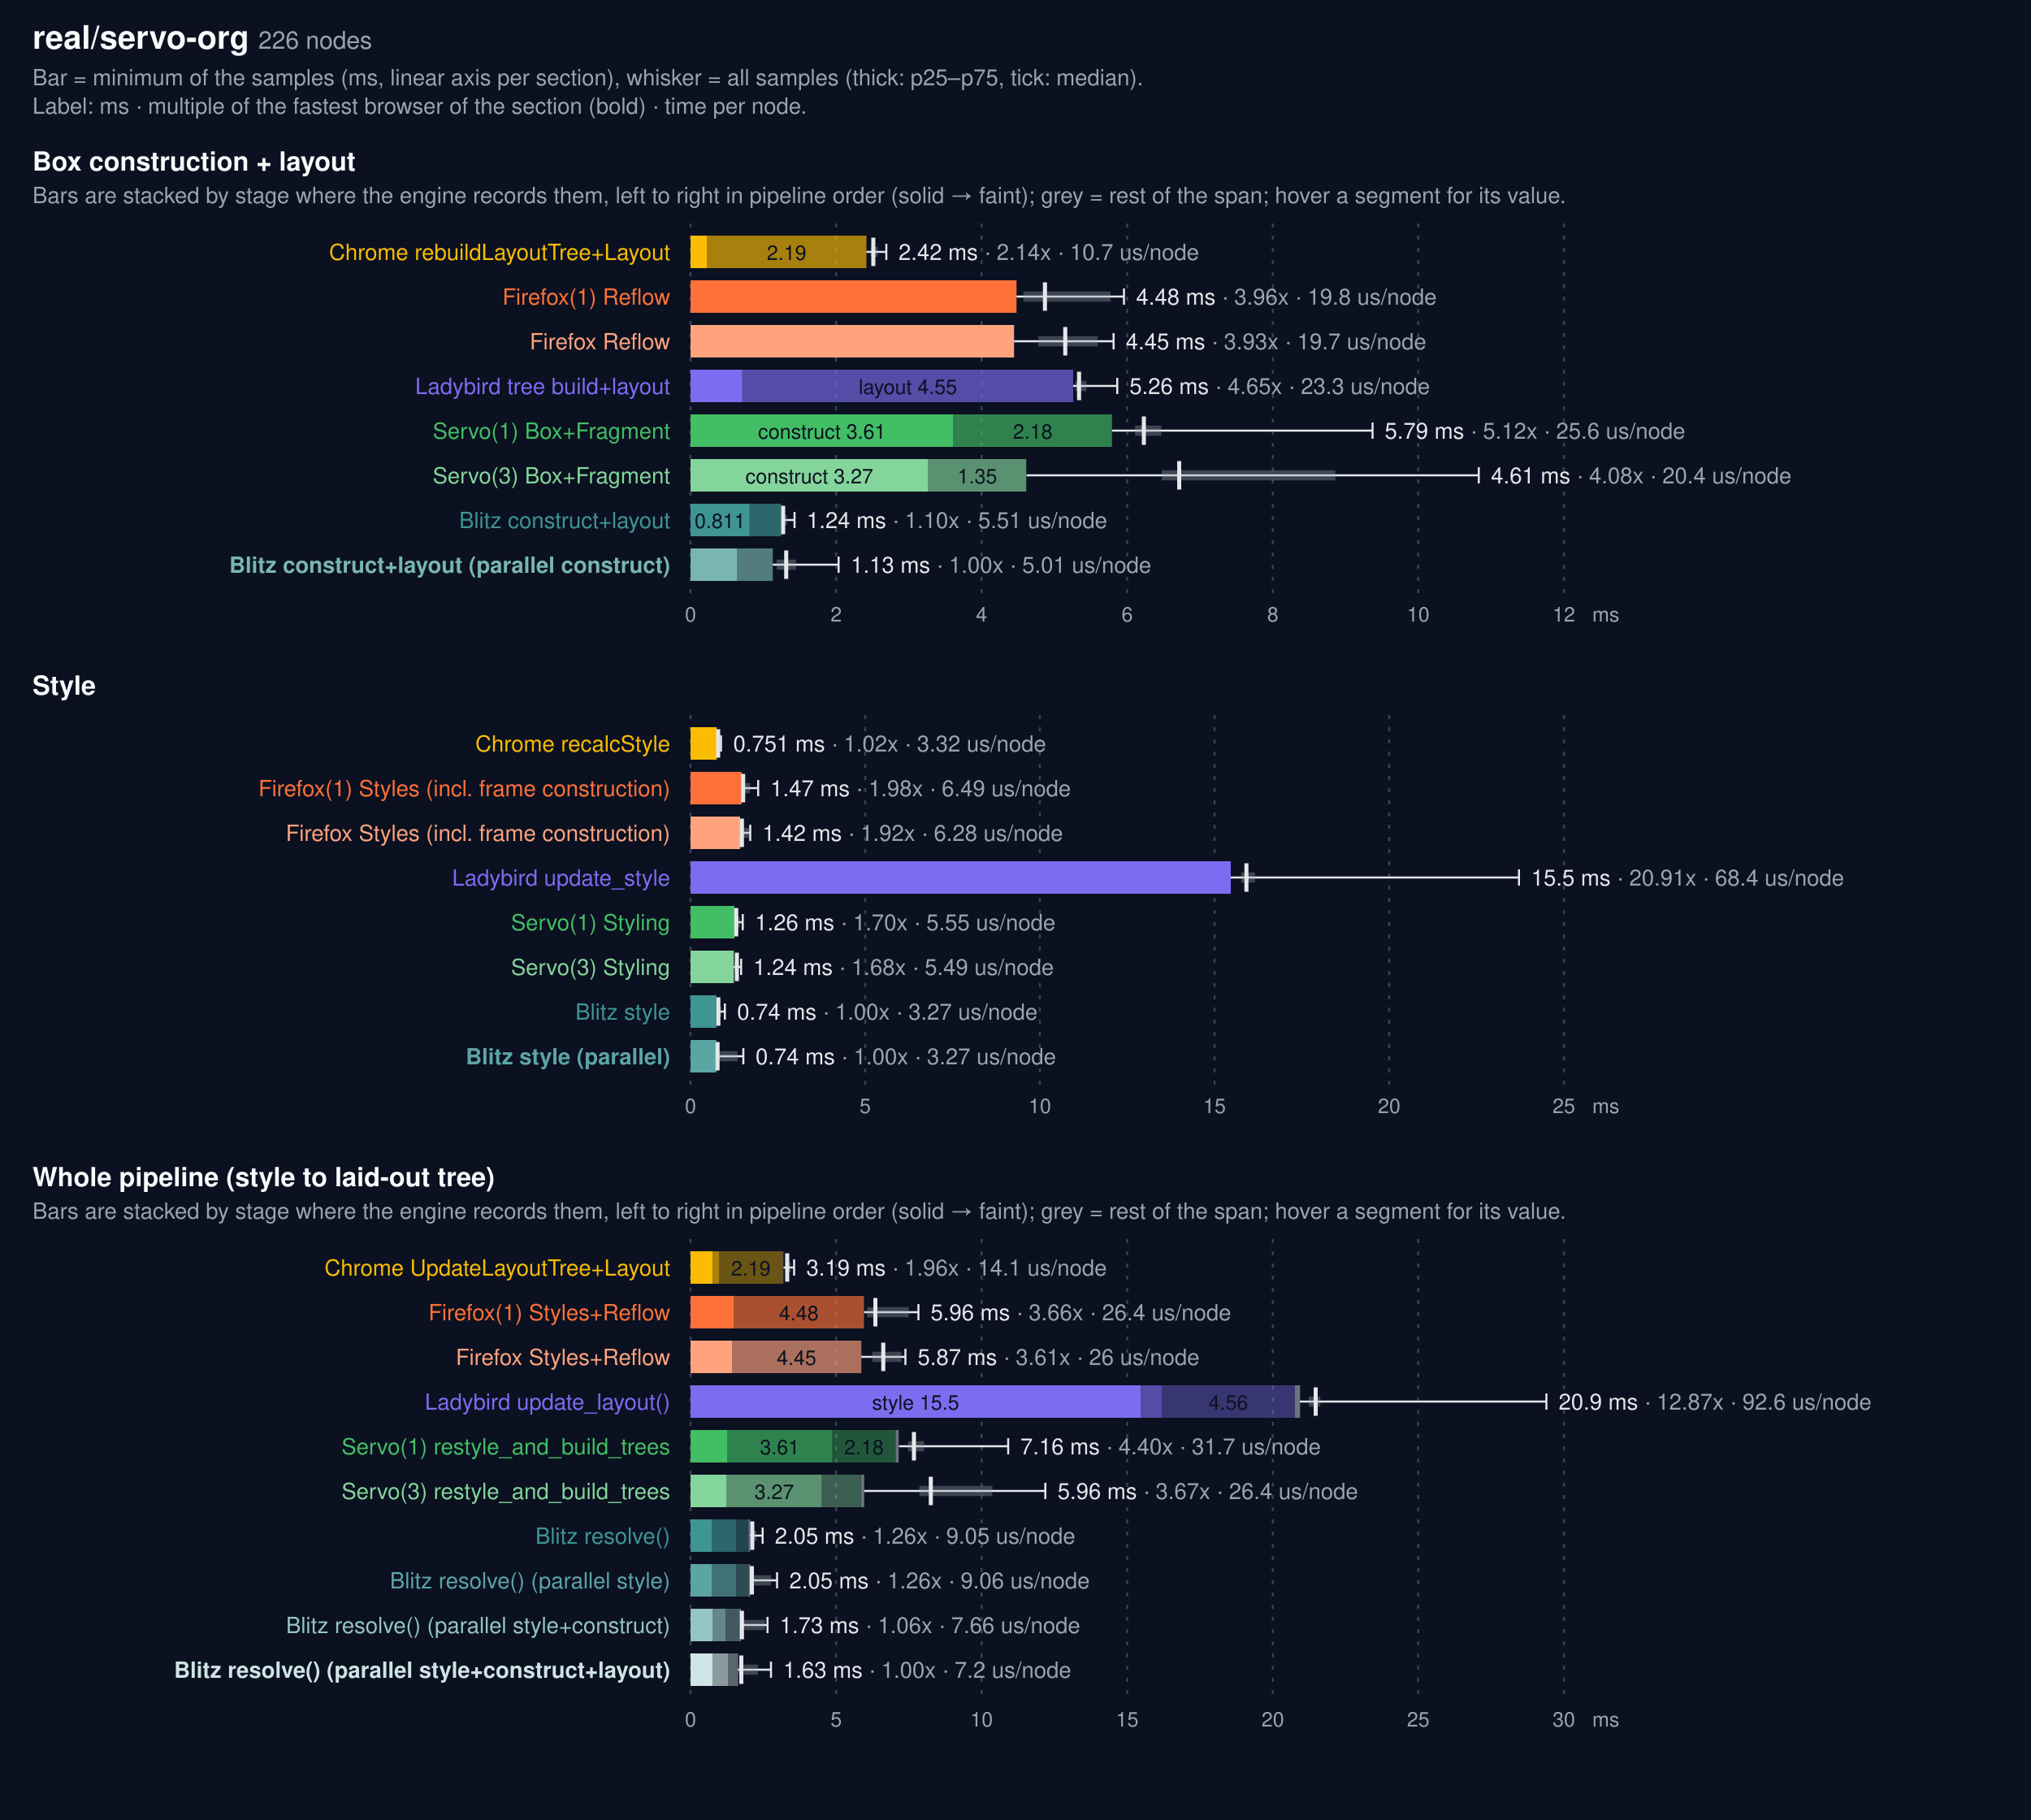
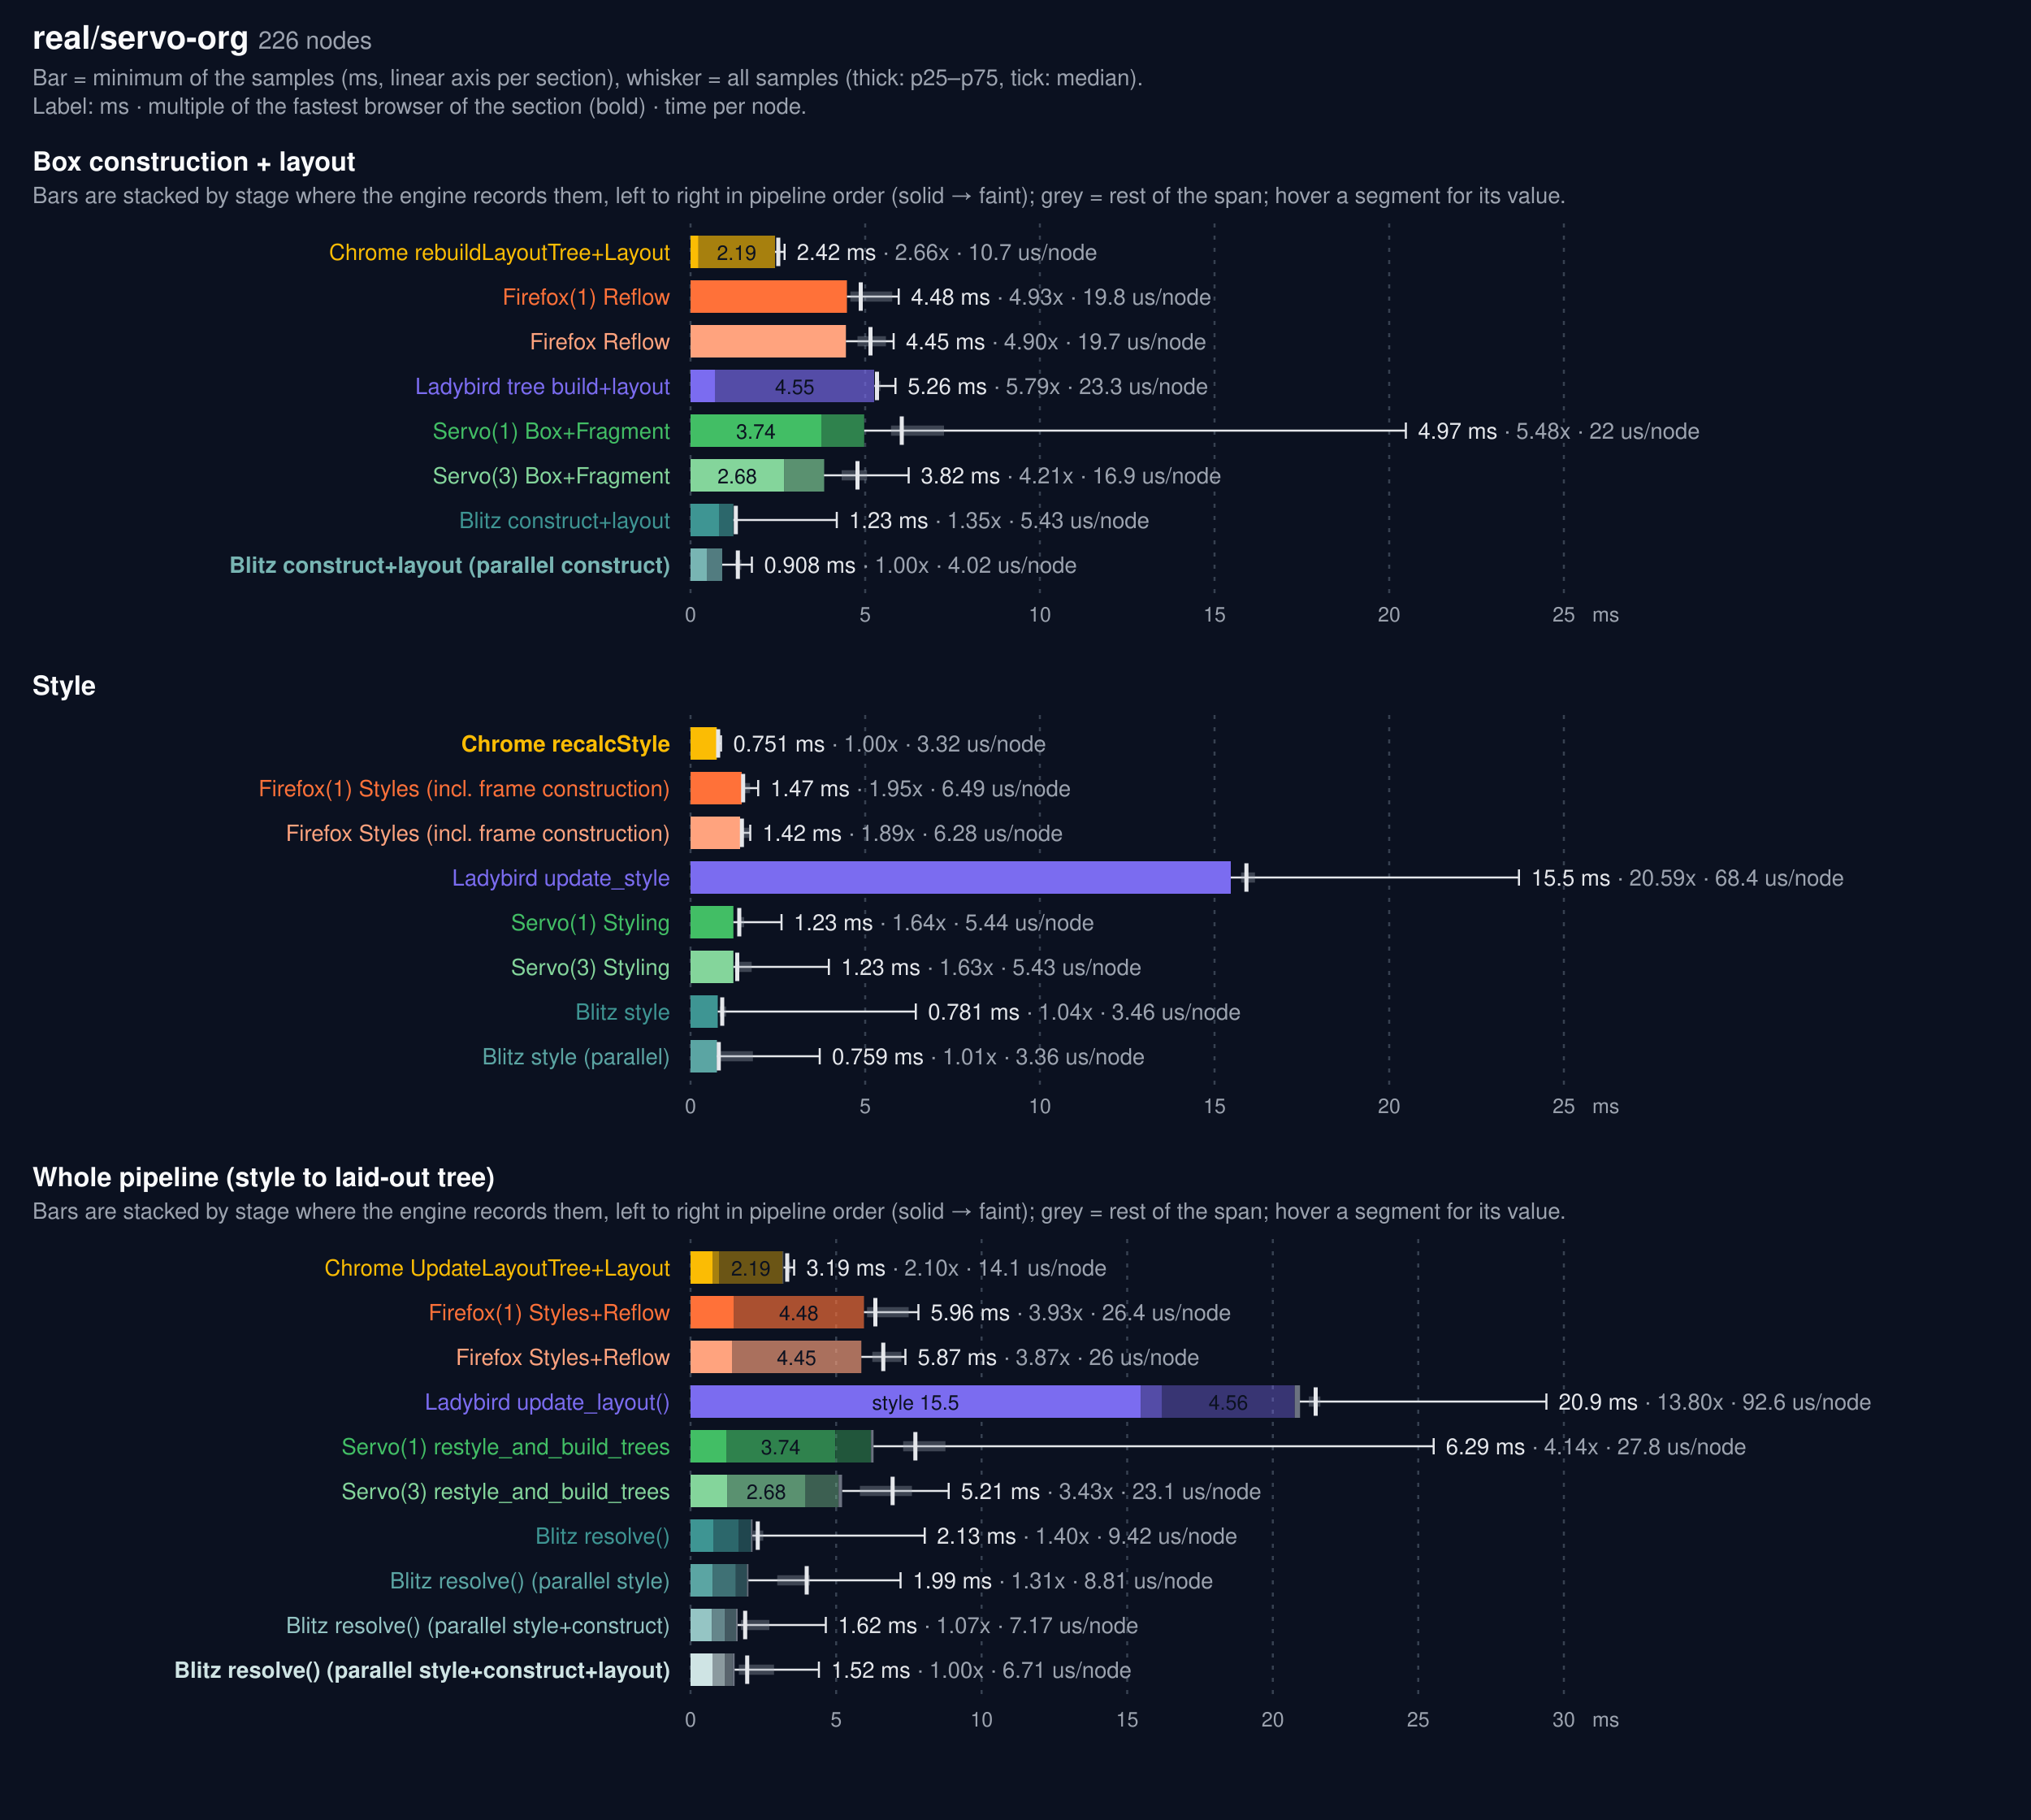
<svg xmlns="http://www.w3.org/2000/svg" width="1000" height="896" viewBox="0 0 1000 896" font-family="system-ui, -apple-system, Segoe UI, Helvetica, Arial, sans-serif">
  <rect width="1000" height="896" fill="#0b1120" />
  <text x="16" y="24" fill="#f9fafb" font-size="16" font-weight="600">real/servo-org <tspan fill="#9ca3af" font-size="12" font-weight="400">226 nodes</tspan>
  </text>
  <text x="16" y="42" fill="#9ca3af" font-size="11">Bar = minimum of the samples (ms, linear axis per section), whisker = all samples (thick: p25–p75, tick: median).</text>
  <text x="16" y="56" fill="#9ca3af" font-size="11">Label: ms · multiple of the fastest browser of the section (bold) · time per node.</text>
  <text x="16" y="84" fill="#f9fafb" font-size="13" font-weight="600">Box construction + layout</text>
  <text x="16" y="100" fill="#9ca3af" font-size="11">Bars are stacked by stage where the engine records them, left to right in pipeline order (solid → faint); grey = rest of the span; hover a segment for its value.</text>
  <line x1="340.0" x2="340.0" y1="110" y2="292" stroke="#374151" stroke-dasharray="2 4" />
  <text x="340.0" y="306" fill="#9ca3af" font-size="10" text-anchor="middle">0</text>
-   <line x1="411.7" x2="411.7" y1="110" y2="292" stroke="#374151" stroke-dasharray="2 4" />
-   <text x="411.7" y="306" fill="#9ca3af" font-size="10" text-anchor="middle">2</text>
-   <line x1="483.3" x2="483.3" y1="110" y2="292" stroke="#374151" stroke-dasharray="2 4" />
-   <text x="483.3" y="306" fill="#9ca3af" font-size="10" text-anchor="middle">4</text>
-   <line x1="555.0" x2="555.0" y1="110" y2="292" stroke="#374151" stroke-dasharray="2 4" />
-   <text x="555.0" y="306" fill="#9ca3af" font-size="10" text-anchor="middle">6</text>
-   <line x1="626.7" x2="626.7" y1="110" y2="292" stroke="#374151" stroke-dasharray="2 4" />
-   <text x="626.7" y="306" fill="#9ca3af" font-size="10" text-anchor="middle">8</text>
-   <line x1="698.3" x2="698.3" y1="110" y2="292" stroke="#374151" stroke-dasharray="2 4" />
-   <text x="698.3" y="306" fill="#9ca3af" font-size="10" text-anchor="middle">10</text>
+   <line x1="426.0" x2="426.0" y1="110" y2="292" stroke="#374151" stroke-dasharray="2 4" />
+   <text x="426.0" y="306" fill="#9ca3af" font-size="10" text-anchor="middle">5</text>
+   <line x1="512.0" x2="512.0" y1="110" y2="292" stroke="#374151" stroke-dasharray="2 4" />
+   <text x="512.0" y="306" fill="#9ca3af" font-size="10" text-anchor="middle">10</text>
+   <line x1="598.0" x2="598.0" y1="110" y2="292" stroke="#374151" stroke-dasharray="2 4" />
+   <text x="598.0" y="306" fill="#9ca3af" font-size="10" text-anchor="middle">15</text>
+   <line x1="684.0" x2="684.0" y1="110" y2="292" stroke="#374151" stroke-dasharray="2 4" />
+   <text x="684.0" y="306" fill="#9ca3af" font-size="10" text-anchor="middle">20</text>
  <line x1="770.0" x2="770.0" y1="110" y2="292" stroke="#374151" stroke-dasharray="2 4" />
-   <text x="770.0" y="306" fill="#9ca3af" font-size="10" text-anchor="middle">12</text>
+   <text x="770.0" y="306" fill="#9ca3af" font-size="10" text-anchor="middle">25</text>
  <text x="784" y="306" fill="#9ca3af" font-size="10">ms</text>
  <text x="330" y="128" fill="#FBBC04" font-size="11" text-anchor="end">Chrome rebuildLayoutTree+Layout</text>
-   <rect x="340.0" y="116" width="8.0" height="16" fill="#FBBC04" opacity="1.0" />
-   <rect x="348.0" y="116" width="78.6" height="16" fill="#FBBC04" opacity="0.65" />
-   <text x="387.3" y="128" fill="#0b1120" font-size="10" text-anchor="middle">2.19</text>
-   <g stroke="#e5e7eb" fill="none">
-     <line x1="426.6" y1="124.0" x2="436.4" y2="124.0" stroke-width="1" />
-     <line x1="428.7" y1="124.0" x2="432.2" y2="124.0" stroke="#9ca3af" stroke-width="5" opacity="0.35" />
-     <line x1="430.0" y1="117" x2="430.0" y2="131" stroke-width="2" />
-     <line x1="436.4" y1="120" x2="436.4" y2="128" stroke-width="1" />
-   </g>
-   <text x="442.4" y="128" fill="#e5e7eb" font-size="11">2.42 ms <tspan fill="#9ca3af">· 2.14x · 10.7 us/node</tspan>
+   <rect x="340.0" y="116" width="3.9" height="16" fill="#FBBC04" opacity="1.0" />
+   <rect x="343.9" y="116" width="37.7" height="16" fill="#FBBC04" opacity="0.65" />
+   <text x="362.7" y="128" fill="#0b1120" font-size="10" text-anchor="middle">2.19</text>
+   <g stroke="#e5e7eb" fill="none">
+     <line x1="381.6" y1="124.0" x2="386.3" y2="124.0" stroke-width="1" />
+     <line x1="382.6" y1="124.0" x2="384.3" y2="124.0" stroke="#9ca3af" stroke-width="5" opacity="0.35" />
+     <line x1="383.2" y1="117" x2="383.2" y2="131" stroke-width="2" />
+     <line x1="386.3" y1="120" x2="386.3" y2="128" stroke-width="1" />
+   </g>
+   <text x="392.3" y="128" fill="#e5e7eb" font-size="11">2.42 ms <tspan fill="#9ca3af">· 2.66x · 10.7 us/node</tspan>
  </text>
  <text x="330" y="150" fill="#FF7139" font-size="11" text-anchor="end">Firefox(1) Reflow</text>
-   <rect x="340" y="138" width="160.5" height="16" fill="#FF7139" />
-   <g stroke="#e5e7eb" fill="none">
-     <line x1="500.5" y1="146.0" x2="553.4" y2="146.0" stroke-width="1" />
-     <line x1="503.9" y1="146.0" x2="546.8" y2="146.0" stroke="#9ca3af" stroke-width="5" opacity="0.35" />
-     <line x1="514.5" y1="139" x2="514.5" y2="153" stroke-width="2" />
-     <line x1="553.4" y1="142" x2="553.4" y2="150" stroke-width="1" />
-   </g>
-   <text x="559.4" y="150" fill="#e5e7eb" font-size="11">4.48 ms <tspan fill="#9ca3af">· 3.96x · 19.8 us/node</tspan>
+   <rect x="340" y="138" width="77.0" height="16" fill="#FF7139" />
+   <g stroke="#e5e7eb" fill="none">
+     <line x1="417.0" y1="146.0" x2="442.5" y2="146.0" stroke-width="1" />
+     <line x1="418.7" y1="146.0" x2="439.3" y2="146.0" stroke="#9ca3af" stroke-width="5" opacity="0.35" />
+     <line x1="423.8" y1="139" x2="423.8" y2="153" stroke-width="2" />
+     <line x1="442.5" y1="142" x2="442.5" y2="150" stroke-width="1" />
+   </g>
+   <text x="448.5" y="150" fill="#e5e7eb" font-size="11">4.48 ms <tspan fill="#9ca3af">· 4.93x · 19.8 us/node</tspan>
  </text>
  <text x="330" y="172" fill="#ffa37e" font-size="11" text-anchor="end">Firefox Reflow</text>
-   <rect x="340" y="160" width="159.3" height="16" fill="#ffa37e" />
-   <g stroke="#e5e7eb" fill="none">
-     <line x1="499.3" y1="168.0" x2="548.3" y2="168.0" stroke-width="1" />
-     <line x1="511.2" y1="168.0" x2="540.5" y2="168.0" stroke="#9ca3af" stroke-width="5" opacity="0.35" />
-     <line x1="524.5" y1="161" x2="524.5" y2="175" stroke-width="2" />
-     <line x1="548.3" y1="164" x2="548.3" y2="172" stroke-width="1" />
-   </g>
-   <text x="554.3" y="172" fill="#e5e7eb" font-size="11">4.45 ms <tspan fill="#9ca3af">· 3.93x · 19.7 us/node</tspan>
+   <rect x="340" y="160" width="76.5" height="16" fill="#ffa37e" />
+   <g stroke="#e5e7eb" fill="none">
+     <line x1="416.5" y1="168.0" x2="440.0" y2="168.0" stroke-width="1" />
+     <line x1="422.2" y1="168.0" x2="436.2" y2="168.0" stroke="#9ca3af" stroke-width="5" opacity="0.35" />
+     <line x1="428.6" y1="161" x2="428.6" y2="175" stroke-width="2" />
+     <line x1="440.0" y1="164" x2="440.0" y2="172" stroke-width="1" />
+   </g>
+   <text x="446.0" y="172" fill="#e5e7eb" font-size="11">4.45 ms <tspan fill="#9ca3af">· 4.90x · 19.7 us/node</tspan>
  </text>
  <text x="330" y="194" fill="#7B6CF0" font-size="11" text-anchor="end">Ladybird tree build+layout</text>
-   <rect x="340.0" y="182" width="25.5" height="16" fill="#7B6CF0" opacity="1.0" />
-   <rect x="365.5" y="182" width="162.9" height="16" fill="#7B6CF0" opacity="0.65" />
-   <text x="447.0" y="194" fill="#0b1120" font-size="10" text-anchor="middle">layout 4.55</text>
-   <g stroke="#e5e7eb" fill="none">
-     <line x1="528.4" y1="190.0" x2="550.1" y2="190.0" stroke-width="1" />
-     <line x1="529.5" y1="190.0" x2="534.9" y2="190.0" stroke="#9ca3af" stroke-width="5" opacity="0.35" />
-     <line x1="531.3" y1="183" x2="531.3" y2="197" stroke-width="2" />
-     <line x1="550.1" y1="186" x2="550.1" y2="194" stroke-width="1" />
-   </g>
-   <text x="556.1" y="194" fill="#e5e7eb" font-size="11">5.26 ms <tspan fill="#9ca3af">· 4.65x · 23.3 us/node</tspan>
+   <rect x="340.0" y="182" width="12.2" height="16" fill="#7B6CF0" opacity="1.0" />
+   <rect x="352.2" y="182" width="78.2" height="16" fill="#7B6CF0" opacity="0.65" />
+   <text x="391.3" y="194" fill="#0b1120" font-size="10" text-anchor="middle">4.55</text>
+   <g stroke="#e5e7eb" fill="none">
+     <line x1="430.5" y1="190.0" x2="440.9" y2="190.0" stroke-width="1" />
+     <line x1="431.0" y1="190.0" x2="433.5" y2="190.0" stroke="#9ca3af" stroke-width="5" opacity="0.35" />
+     <line x1="431.8" y1="183" x2="431.8" y2="197" stroke-width="2" />
+     <line x1="440.9" y1="186" x2="440.9" y2="194" stroke-width="1" />
+   </g>
+   <text x="446.9" y="194" fill="#e5e7eb" font-size="11">5.26 ms <tspan fill="#9ca3af">· 5.79x · 23.3 us/node</tspan>
  </text>
  <text x="330" y="216" fill="#42BE65" font-size="11" text-anchor="end">Servo(1) Box+Fragment</text>
-   <rect x="340.0" y="204" width="129.4" height="16" fill="#42BE65" opacity="1.0" />
-   <text x="404.7" y="216" fill="#0b1120" font-size="10" text-anchor="middle">construct 3.61</text>
-   <rect x="469.4" y="204" width="78.1" height="16" fill="#42BE65" opacity="0.65" />
-   <text x="508.5" y="216" fill="#0b1120" font-size="10" text-anchor="middle">2.18</text>
-   <g stroke="#e5e7eb" fill="none">
-     <line x1="547.5" y1="212.0" x2="675.8" y2="212.0" stroke-width="1" />
-     <line x1="558.9" y1="212.0" x2="571.8" y2="212.0" stroke="#9ca3af" stroke-width="5" opacity="0.35" />
-     <line x1="563.2" y1="205" x2="563.2" y2="219" stroke-width="2" />
-     <line x1="675.8" y1="208" x2="675.8" y2="216" stroke-width="1" />
-   </g>
-   <text x="681.8" y="216" fill="#e5e7eb" font-size="11">5.79 ms <tspan fill="#9ca3af">· 5.12x · 25.6 us/node</tspan>
+   <rect x="340.0" y="204" width="64.4" height="16" fill="#42BE65" opacity="1.0" />
+   <text x="372.2" y="216" fill="#0b1120" font-size="10" text-anchor="middle">3.74</text>
+   <rect x="404.4" y="204" width="21.1" height="16" fill="#42BE65" opacity="0.65" />
+   <g stroke="#e5e7eb" fill="none">
+     <line x1="425.5" y1="212.0" x2="692.2" y2="212.0" stroke-width="1" />
+     <line x1="438.7" y1="212.0" x2="464.8" y2="212.0" stroke="#9ca3af" stroke-width="5" opacity="0.35" />
+     <line x1="444.0" y1="205" x2="444.0" y2="219" stroke-width="2" />
+     <line x1="692.2" y1="208" x2="692.2" y2="216" stroke-width="1" />
+   </g>
+   <text x="698.2" y="216" fill="#e5e7eb" font-size="11">4.97 ms <tspan fill="#9ca3af">· 5.48x · 22 us/node</tspan>
  </text>
  <text x="330" y="238" fill="#84d59b" font-size="11" text-anchor="end">Servo(3) Box+Fragment</text>
-   <rect x="340.0" y="226" width="117.0" height="16" fill="#84d59b" opacity="1.0" />
-   <text x="398.5" y="238" fill="#0b1120" font-size="10" text-anchor="middle">construct 3.27</text>
-   <rect x="457.0" y="226" width="48.3" height="16" fill="#84d59b" opacity="0.65" />
-   <text x="481.2" y="238" fill="#0b1120" font-size="10" text-anchor="middle">1.35</text>
-   <g stroke="#e5e7eb" fill="none">
-     <line x1="505.4" y1="234.0" x2="728.1" y2="234.0" stroke-width="1" />
-     <line x1="572.0" y1="234.0" x2="657.5" y2="234.0" stroke="#9ca3af" stroke-width="5" opacity="0.35" />
-     <line x1="580.6" y1="227" x2="580.6" y2="241" stroke-width="2" />
-     <line x1="728.1" y1="230" x2="728.1" y2="238" stroke-width="1" />
-   </g>
-   <text x="734.1" y="238" fill="#e5e7eb" font-size="11">4.61 ms <tspan fill="#9ca3af">· 4.08x · 20.4 us/node</tspan>
+   <rect x="340.0" y="226" width="46.1" height="16" fill="#84d59b" opacity="1.0" />
+   <text x="363.0" y="238" fill="#0b1120" font-size="10" text-anchor="middle">2.68</text>
+   <rect x="386.1" y="226" width="19.7" height="16" fill="#84d59b" opacity="0.65" />
+   <g stroke="#e5e7eb" fill="none">
+     <line x1="405.7" y1="234.0" x2="447.4" y2="234.0" stroke-width="1" />
+     <line x1="414.4" y1="234.0" x2="426.9" y2="234.0" stroke="#9ca3af" stroke-width="5" opacity="0.35" />
+     <line x1="422.2" y1="227" x2="422.2" y2="241" stroke-width="2" />
+     <line x1="447.4" y1="230" x2="447.4" y2="238" stroke-width="1" />
+   </g>
+   <text x="453.4" y="238" fill="#e5e7eb" font-size="11">3.82 ms <tspan fill="#9ca3af">· 4.21x · 16.9 us/node</tspan>
  </text>
  <text x="330" y="260" fill="#3E9593" font-size="11" text-anchor="end">Blitz construct+layout</text>
-   <rect x="340.0" y="248" width="29.1" height="16" fill="#3E9593" opacity="1.0" />
-   <text x="354.5" y="260" fill="#0b1120" font-size="10" text-anchor="middle">0.811</text>
-   <rect x="369.1" y="248" width="15.5" height="16" fill="#3E9593" opacity="0.65" />
-   <g stroke="#e5e7eb" fill="none">
-     <line x1="384.6" y1="256.0" x2="391.2" y2="256.0" stroke-width="1" />
-     <line x1="385.4" y1="256.0" x2="387.5" y2="256.0" stroke="#9ca3af" stroke-width="5" opacity="0.35" />
-     <line x1="385.6" y1="249" x2="385.6" y2="263" stroke-width="2" />
-     <line x1="391.2" y1="252" x2="391.2" y2="260" stroke-width="1" />
-   </g>
-   <text x="397.2" y="260" fill="#e5e7eb" font-size="11">1.24 ms <tspan fill="#9ca3af">· 1.10x · 5.51 us/node</tspan>
+   <rect x="340.0" y="248" width="14.2" height="16" fill="#3E9593" opacity="1.0" />
+   <rect x="354.2" y="248" width="6.9" height="16" fill="#3E9593" opacity="0.65" />
+   <g stroke="#e5e7eb" fill="none">
+     <line x1="361.1" y1="256.0" x2="412.0" y2="256.0" stroke-width="1" />
+     <line x1="361.6" y1="256.0" x2="362.4" y2="256.0" stroke="#9ca3af" stroke-width="5" opacity="0.35" />
+     <line x1="362.3" y1="249" x2="362.3" y2="263" stroke-width="2" />
+     <line x1="412.0" y1="252" x2="412.0" y2="260" stroke-width="1" />
+   </g>
+   <text x="418.0" y="260" fill="#e5e7eb" font-size="11">1.23 ms <tspan fill="#9ca3af">· 1.35x · 5.43 us/node</tspan>
  </text>
  <text x="330" y="282" fill="#78b5b3" font-size="11" text-anchor="end" font-weight="700">Blitz construct+layout (parallel construct)</text>
-   <rect x="340.0" y="270" width="23.0" height="16" fill="#78b5b3" opacity="1.0" />
-   <rect x="363.0" y="270" width="17.5" height="16" fill="#78b5b3" opacity="0.65" />
-   <g stroke="#e5e7eb" fill="none">
-     <line x1="380.5" y1="278.0" x2="412.9" y2="278.0" stroke-width="1" />
-     <line x1="382.4" y1="278.0" x2="391.9" y2="278.0" stroke="#9ca3af" stroke-width="5" opacity="0.35" />
-     <line x1="387.1" y1="271" x2="387.1" y2="285" stroke-width="2" />
-     <line x1="412.9" y1="274" x2="412.9" y2="282" stroke-width="1" />
-   </g>
-   <text x="418.9" y="282" fill="#e5e7eb" font-size="11">1.13 ms <tspan fill="#9ca3af">· 1.00x · 5.01 us/node</tspan>
+   <rect x="340.0" y="270" width="8.0" height="16" fill="#78b5b3" opacity="1.0" />
+   <rect x="348.0" y="270" width="7.6" height="16" fill="#78b5b3" opacity="0.65" />
+   <g stroke="#e5e7eb" fill="none">
+     <line x1="355.6" y1="278.0" x2="370.2" y2="278.0" stroke-width="1" />
+     <line x1="362.0" y1="278.0" x2="365.0" y2="278.0" stroke="#9ca3af" stroke-width="5" opacity="0.35" />
+     <line x1="363.3" y1="271" x2="363.3" y2="285" stroke-width="2" />
+     <line x1="370.2" y1="274" x2="370.2" y2="282" stroke-width="1" />
+   </g>
+   <text x="376.2" y="282" fill="#e5e7eb" font-size="11">0.908 ms <tspan fill="#9ca3af">· 1.00x · 4.02 us/node</tspan>
  </text>
  <text x="16" y="342" fill="#f9fafb" font-size="13" font-weight="600">Style</text>
  <line x1="340.0" x2="340.0" y1="352" y2="534" stroke="#374151" stroke-dasharray="2 4" />
  <text x="340.0" y="548" fill="#9ca3af" font-size="10" text-anchor="middle">0</text>
  <line x1="426.0" x2="426.0" y1="352" y2="534" stroke="#374151" stroke-dasharray="2 4" />
  <text x="426.0" y="548" fill="#9ca3af" font-size="10" text-anchor="middle">5</text>
  <line x1="512.0" x2="512.0" y1="352" y2="534" stroke="#374151" stroke-dasharray="2 4" />
  <text x="512.0" y="548" fill="#9ca3af" font-size="10" text-anchor="middle">10</text>
  <line x1="598.0" x2="598.0" y1="352" y2="534" stroke="#374151" stroke-dasharray="2 4" />
  <text x="598.0" y="548" fill="#9ca3af" font-size="10" text-anchor="middle">15</text>
  <line x1="684.0" x2="684.0" y1="352" y2="534" stroke="#374151" stroke-dasharray="2 4" />
  <text x="684.0" y="548" fill="#9ca3af" font-size="10" text-anchor="middle">20</text>
  <line x1="770.0" x2="770.0" y1="352" y2="534" stroke="#374151" stroke-dasharray="2 4" />
  <text x="770.0" y="548" fill="#9ca3af" font-size="10" text-anchor="middle">25</text>
  <text x="784" y="548" fill="#9ca3af" font-size="10">ms</text>
-   <text x="330" y="370" fill="#FBBC04" font-size="11" text-anchor="end">Chrome recalcStyle</text>
+   <text x="330" y="370" fill="#FBBC04" font-size="11" text-anchor="end" font-weight="700">Chrome recalcStyle</text>
  <rect x="340" y="358" width="12.9" height="16" fill="#FBBC04" />
  <g stroke="#e5e7eb" fill="none">
    <line x1="352.9" y1="366.0" x2="355.0" y2="366.0" stroke-width="1" />
    <line x1="353.5" y1="366.0" x2="353.9" y2="366.0" stroke="#9ca3af" stroke-width="5" opacity="0.35" />
    <line x1="353.6" y1="359" x2="353.6" y2="373" stroke-width="2" />
    <line x1="355.0" y1="362" x2="355.0" y2="370" stroke-width="1" />
  </g>
-   <text x="361.0" y="370" fill="#e5e7eb" font-size="11">0.751 ms <tspan fill="#9ca3af">· 1.02x · 3.32 us/node</tspan>
+   <text x="361.0" y="370" fill="#e5e7eb" font-size="11">0.751 ms <tspan fill="#9ca3af">· 1.00x · 3.32 us/node</tspan>
  </text>
  <text x="330" y="392" fill="#FF7139" font-size="11" text-anchor="end">Firefox(1) Styles (incl. frame construction)</text>
  <rect x="340" y="380" width="25.2" height="16" fill="#FF7139" />
  <g stroke="#e5e7eb" fill="none">
    <line x1="365.2" y1="388.0" x2="373.3" y2="388.0" stroke-width="1" />
    <line x1="365.5" y1="388.0" x2="369.3" y2="388.0" stroke="#9ca3af" stroke-width="5" opacity="0.35" />
    <line x1="365.9" y1="381" x2="365.9" y2="395" stroke-width="2" />
    <line x1="373.3" y1="384" x2="373.3" y2="392" stroke-width="1" />
  </g>
-   <text x="379.3" y="392" fill="#e5e7eb" font-size="11">1.47 ms <tspan fill="#9ca3af">· 1.98x · 6.49 us/node</tspan>
+   <text x="379.3" y="392" fill="#e5e7eb" font-size="11">1.47 ms <tspan fill="#9ca3af">· 1.95x · 6.49 us/node</tspan>
  </text>
  <text x="330" y="414" fill="#ffa37e" font-size="11" text-anchor="end">Firefox Styles (incl. frame construction)</text>
  <rect x="340" y="402" width="24.4" height="16" fill="#ffa37e" />
  <g stroke="#e5e7eb" fill="none">
    <line x1="364.4" y1="410.0" x2="369.4" y2="410.0" stroke-width="1" />
    <line x1="364.5" y1="410.0" x2="368.8" y2="410.0" stroke="#9ca3af" stroke-width="5" opacity="0.35" />
    <line x1="365.3" y1="403" x2="365.3" y2="417" stroke-width="2" />
    <line x1="369.4" y1="406" x2="369.4" y2="414" stroke-width="1" />
  </g>
-   <text x="375.4" y="414" fill="#e5e7eb" font-size="11">1.42 ms <tspan fill="#9ca3af">· 1.92x · 6.28 us/node</tspan>
+   <text x="375.4" y="414" fill="#e5e7eb" font-size="11">1.42 ms <tspan fill="#9ca3af">· 1.89x · 6.28 us/node</tspan>
  </text>
  <text x="330" y="436" fill="#7B6CF0" font-size="11" text-anchor="end">Ladybird update_style</text>
  <rect x="340" y="424" width="266.0" height="16" fill="#7B6CF0" />
  <g stroke="#e5e7eb" fill="none">
    <line x1="606.0" y1="432.0" x2="747.9" y2="432.0" stroke-width="1" />
    <line x1="611.1" y1="432.0" x2="617.9" y2="432.0" stroke="#9ca3af" stroke-width="5" opacity="0.35" />
    <line x1="613.7" y1="425" x2="613.7" y2="439" stroke-width="2" />
    <line x1="747.9" y1="428" x2="747.9" y2="436" stroke-width="1" />
  </g>
-   <text x="753.9" y="436" fill="#e5e7eb" font-size="11">15.5 ms <tspan fill="#9ca3af">· 20.91x · 68.4 us/node</tspan>
+   <text x="753.9" y="436" fill="#e5e7eb" font-size="11">15.5 ms <tspan fill="#9ca3af">· 20.59x · 68.4 us/node</tspan>
  </text>
  <text x="330" y="458" fill="#42BE65" font-size="11" text-anchor="end">Servo(1) Styling</text>
-   <rect x="340" y="446" width="21.6" height="16" fill="#42BE65" />
-   <g stroke="#e5e7eb" fill="none">
-     <line x1="361.6" y1="454.0" x2="365.7" y2="454.0" stroke-width="1" />
-     <line x1="361.8" y1="454.0" x2="364.4" y2="454.0" stroke="#9ca3af" stroke-width="5" opacity="0.35" />
-     <line x1="362.5" y1="447" x2="362.5" y2="461" stroke-width="2" />
-     <line x1="365.7" y1="450" x2="365.7" y2="458" stroke-width="1" />
-   </g>
-   <text x="371.7" y="458" fill="#e5e7eb" font-size="11">1.26 ms <tspan fill="#9ca3af">· 1.70x · 5.55 us/node</tspan>
+   <rect x="340" y="446" width="21.1" height="16" fill="#42BE65" />
+   <g stroke="#e5e7eb" fill="none">
+     <line x1="361.1" y1="454.0" x2="384.8" y2="454.0" stroke-width="1" />
+     <line x1="364.0" y1="454.0" x2="366.4" y2="454.0" stroke="#9ca3af" stroke-width="5" opacity="0.35" />
+     <line x1="364.0" y1="447" x2="364.0" y2="461" stroke-width="2" />
+     <line x1="384.8" y1="450" x2="384.8" y2="458" stroke-width="1" />
+   </g>
+   <text x="390.8" y="458" fill="#e5e7eb" font-size="11">1.23 ms <tspan fill="#9ca3af">· 1.64x · 5.44 us/node</tspan>
  </text>
  <text x="330" y="480" fill="#84d59b" font-size="11" text-anchor="end">Servo(3) Styling</text>
-   <rect x="340" y="468" width="21.3" height="16" fill="#84d59b" />
-   <g stroke="#e5e7eb" fill="none">
-     <line x1="361.3" y1="476.0" x2="364.9" y2="476.0" stroke-width="1" />
-     <line x1="361.6" y1="476.0" x2="363.7" y2="476.0" stroke="#9ca3af" stroke-width="5" opacity="0.35" />
-     <line x1="362.8" y1="469" x2="362.8" y2="483" stroke-width="2" />
-     <line x1="364.9" y1="472" x2="364.9" y2="480" stroke-width="1" />
-   </g>
-   <text x="370.9" y="480" fill="#e5e7eb" font-size="11">1.24 ms <tspan fill="#9ca3af">· 1.68x · 5.49 us/node</tspan>
+   <rect x="340" y="468" width="21.1" height="16" fill="#84d59b" />
+   <g stroke="#e5e7eb" fill="none">
+     <line x1="361.1" y1="476.0" x2="408.1" y2="476.0" stroke-width="1" />
+     <line x1="361.8" y1="476.0" x2="370.1" y2="476.0" stroke="#9ca3af" stroke-width="5" opacity="0.35" />
+     <line x1="363.0" y1="469" x2="363.0" y2="483" stroke-width="2" />
+     <line x1="408.1" y1="472" x2="408.1" y2="480" stroke-width="1" />
+   </g>
+   <text x="414.1" y="480" fill="#e5e7eb" font-size="11">1.23 ms <tspan fill="#9ca3af">· 1.63x · 5.43 us/node</tspan>
  </text>
  <text x="330" y="502" fill="#3E9593" font-size="11" text-anchor="end">Blitz style</text>
-   <rect x="340" y="490" width="12.7" height="16" fill="#3E9593" />
-   <g stroke="#e5e7eb" fill="none">
-     <line x1="352.7" y1="498.0" x2="356.9" y2="498.0" stroke-width="1" />
-     <line x1="353.2" y1="498.0" x2="355.1" y2="498.0" stroke="#9ca3af" stroke-width="5" opacity="0.35" />
-     <line x1="353.7" y1="491" x2="353.7" y2="505" stroke-width="2" />
-     <line x1="356.9" y1="494" x2="356.9" y2="502" stroke-width="1" />
-   </g>
-   <text x="362.9" y="502" fill="#e5e7eb" font-size="11">0.74 ms <tspan fill="#9ca3af">· 1.00x · 3.27 us/node</tspan>
-   </text>
-   <text x="330" y="524" fill="#5ba5a3" font-size="11" text-anchor="end" font-weight="700">Blitz style (parallel)</text>
-   <rect x="340" y="512" width="12.7" height="16" fill="#5ba5a3" />
-   <g stroke="#e5e7eb" fill="none">
-     <line x1="352.7" y1="520.0" x2="366.0" y2="520.0" stroke-width="1" />
-     <line x1="352.7" y1="520.0" x2="363.1" y2="520.0" stroke="#9ca3af" stroke-width="5" opacity="0.35" />
-     <line x1="353.3" y1="513" x2="353.3" y2="527" stroke-width="2" />
-     <line x1="366.0" y1="516" x2="366.0" y2="524" stroke-width="1" />
-   </g>
-   <text x="372.0" y="524" fill="#e5e7eb" font-size="11">0.74 ms <tspan fill="#9ca3af">· 1.00x · 3.27 us/node</tspan>
+   <rect x="340" y="490" width="13.4" height="16" fill="#3E9593" />
+   <g stroke="#e5e7eb" fill="none">
+     <line x1="353.4" y1="498.0" x2="450.9" y2="498.0" stroke-width="1" />
+     <line x1="354.3" y1="498.0" x2="357.5" y2="498.0" stroke="#9ca3af" stroke-width="5" opacity="0.35" />
+     <line x1="355.6" y1="491" x2="355.6" y2="505" stroke-width="2" />
+     <line x1="450.9" y1="494" x2="450.9" y2="502" stroke-width="1" />
+   </g>
+   <text x="456.9" y="502" fill="#e5e7eb" font-size="11">0.781 ms <tspan fill="#9ca3af">· 1.04x · 3.46 us/node</tspan>
+   </text>
+   <text x="330" y="524" fill="#5ba5a3" font-size="11" text-anchor="end">Blitz style (parallel)</text>
+   <rect x="340" y="512" width="13.0" height="16" fill="#5ba5a3" />
+   <g stroke="#e5e7eb" fill="none">
+     <line x1="353.0" y1="520.0" x2="403.6" y2="520.0" stroke-width="1" />
+     <line x1="353.2" y1="520.0" x2="370.7" y2="520.0" stroke="#9ca3af" stroke-width="5" opacity="0.35" />
+     <line x1="353.9" y1="513" x2="353.9" y2="527" stroke-width="2" />
+     <line x1="403.6" y1="516" x2="403.6" y2="524" stroke-width="1" />
+   </g>
+   <text x="409.6" y="524" fill="#e5e7eb" font-size="11">0.759 ms <tspan fill="#9ca3af">· 1.01x · 3.36 us/node</tspan>
  </text>
  <text x="16" y="584" fill="#f9fafb" font-size="13" font-weight="600">Whole pipeline (style to laid-out tree)</text>
  <text x="16" y="600" fill="#9ca3af" font-size="11">Bars are stacked by stage where the engine records them, left to right in pipeline order (solid → faint); grey = rest of the span; hover a segment for its value.</text>
  <line x1="340.0" x2="340.0" y1="610" y2="836" stroke="#374151" stroke-dasharray="2 4" />
  <text x="340.0" y="850" fill="#9ca3af" font-size="10" text-anchor="middle">0</text>
  <line x1="411.7" x2="411.7" y1="610" y2="836" stroke="#374151" stroke-dasharray="2 4" />
  <text x="411.7" y="850" fill="#9ca3af" font-size="10" text-anchor="middle">5</text>
  <line x1="483.3" x2="483.3" y1="610" y2="836" stroke="#374151" stroke-dasharray="2 4" />
  <text x="483.3" y="850" fill="#9ca3af" font-size="10" text-anchor="middle">10</text>
  <line x1="555.0" x2="555.0" y1="610" y2="836" stroke="#374151" stroke-dasharray="2 4" />
  <text x="555.0" y="850" fill="#9ca3af" font-size="10" text-anchor="middle">15</text>
  <line x1="626.7" x2="626.7" y1="610" y2="836" stroke="#374151" stroke-dasharray="2 4" />
  <text x="626.7" y="850" fill="#9ca3af" font-size="10" text-anchor="middle">20</text>
  <line x1="698.3" x2="698.3" y1="610" y2="836" stroke="#374151" stroke-dasharray="2 4" />
  <text x="698.3" y="850" fill="#9ca3af" font-size="10" text-anchor="middle">25</text>
  <line x1="770.0" x2="770.0" y1="610" y2="836" stroke="#374151" stroke-dasharray="2 4" />
  <text x="770.0" y="850" fill="#9ca3af" font-size="10" text-anchor="middle">30</text>
  <text x="784" y="850" fill="#9ca3af" font-size="10">ms</text>
  <text x="330" y="628" fill="#FBBC04" font-size="11" text-anchor="end">Chrome UpdateLayoutTree+Layout</text>
  <rect x="340.0" y="616" width="10.8" height="16" fill="#FBBC04" opacity="1.0" />
  <rect x="350.8" y="616" width="3.2" height="16" fill="#FBBC04" opacity="0.65" />
  <rect x="354.0" y="616" width="31.4" height="16" fill="#FBBC04" opacity="0.4" />
  <text x="369.7" y="628" fill="#0b1120" font-size="10" text-anchor="middle">2.19</text>
  <rect x="385.4" y="616" width="0.3" height="16" fill="#6b7280" opacity="1.0" />
  <g stroke="#e5e7eb" fill="none">
    <line x1="385.8" y1="624.0" x2="391.0" y2="624.0" stroke-width="1" />
    <line x1="387.1" y1="624.0" x2="389.3" y2="624.0" stroke="#9ca3af" stroke-width="5" opacity="0.35" />
    <line x1="387.6" y1="617" x2="387.6" y2="631" stroke-width="2" />
    <line x1="391.0" y1="620" x2="391.0" y2="628" stroke-width="1" />
  </g>
-   <text x="397.0" y="628" fill="#e5e7eb" font-size="11">3.19 ms <tspan fill="#9ca3af">· 1.96x · 14.1 us/node</tspan>
+   <text x="397.0" y="628" fill="#e5e7eb" font-size="11">3.19 ms <tspan fill="#9ca3af">· 2.10x · 14.1 us/node</tspan>
  </text>
  <text x="330" y="650" fill="#FF7139" font-size="11" text-anchor="end">Firefox(1) Styles+Reflow</text>
  <rect x="340.0" y="638" width="21.2" height="16" fill="#FF7139" opacity="1.0" />
  <rect x="361.2" y="638" width="64.2" height="16" fill="#FF7139" opacity="0.65" />
  <text x="393.3" y="650" fill="#0b1120" font-size="10" text-anchor="middle">4.48</text>
  <g stroke="#e5e7eb" fill="none">
    <line x1="425.4" y1="646.0" x2="452.2" y2="646.0" stroke-width="1" />
    <line x1="426.9" y1="646.0" x2="447.4" y2="646.0" stroke="#9ca3af" stroke-width="5" opacity="0.35" />
    <line x1="431.0" y1="639" x2="431.0" y2="653" stroke-width="2" />
    <line x1="452.2" y1="642" x2="452.2" y2="650" stroke-width="1" />
  </g>
-   <text x="458.2" y="650" fill="#e5e7eb" font-size="11">5.96 ms <tspan fill="#9ca3af">· 3.66x · 26.4 us/node</tspan>
+   <text x="458.2" y="650" fill="#e5e7eb" font-size="11">5.96 ms <tspan fill="#9ca3af">· 3.93x · 26.4 us/node</tspan>
  </text>
  <text x="330" y="672" fill="#ffa37e" font-size="11" text-anchor="end">Firefox Styles+Reflow</text>
  <rect x="340.0" y="660" width="20.4" height="16" fill="#ffa37e" opacity="1.0" />
  <rect x="360.4" y="660" width="63.7" height="16" fill="#ffa37e" opacity="0.65" />
  <text x="392.2" y="672" fill="#0b1120" font-size="10" text-anchor="middle">4.45</text>
  <g stroke="#e5e7eb" fill="none">
    <line x1="424.1" y1="668.0" x2="445.8" y2="668.0" stroke-width="1" />
    <line x1="429.5" y1="668.0" x2="443.8" y2="668.0" stroke="#9ca3af" stroke-width="5" opacity="0.35" />
    <line x1="434.9" y1="661" x2="434.9" y2="675" stroke-width="2" />
    <line x1="445.8" y1="664" x2="445.8" y2="672" stroke-width="1" />
  </g>
-   <text x="451.8" y="672" fill="#e5e7eb" font-size="11">5.87 ms <tspan fill="#9ca3af">· 3.61x · 26 us/node</tspan>
+   <text x="451.8" y="672" fill="#e5e7eb" font-size="11">5.87 ms <tspan fill="#9ca3af">· 3.87x · 26 us/node</tspan>
  </text>
  <text x="330" y="694" fill="#7B6CF0" font-size="11" text-anchor="end">Ladybird update_layout()</text>
  <rect x="340.0" y="682" width="221.7" height="16" fill="#7B6CF0" opacity="1.0" />
  <text x="450.8" y="694" fill="#0b1120" font-size="10" text-anchor="middle">style 15.5</text>
  <rect x="561.7" y="682" width="10.4" height="16" fill="#7B6CF0" opacity="0.65" />
  <rect x="572.1" y="682" width="65.4" height="16" fill="#7B6CF0" opacity="0.4" />
  <text x="604.8" y="694" fill="#0b1120" font-size="10" text-anchor="middle">4.56</text>
  <rect x="637.5" y="682" width="2.6" height="16" fill="#6b7280" opacity="1.0" />
  <g stroke="#e5e7eb" fill="none">
    <line x1="640.0" y1="690.0" x2="761.4" y2="690.0" stroke-width="1" />
    <line x1="644.4" y1="690.0" x2="650.1" y2="690.0" stroke="#9ca3af" stroke-width="5" opacity="0.35" />
    <line x1="647.8" y1="683" x2="647.8" y2="697" stroke-width="2" />
    <line x1="761.4" y1="686" x2="761.4" y2="694" stroke-width="1" />
  </g>
-   <text x="767.4" y="694" fill="#e5e7eb" font-size="11">20.9 ms <tspan fill="#9ca3af">· 12.87x · 92.6 us/node</tspan>
+   <text x="767.4" y="694" fill="#e5e7eb" font-size="11">20.9 ms <tspan fill="#9ca3af">· 13.80x · 92.6 us/node</tspan>
  </text>
  <text x="330" y="716" fill="#42BE65" font-size="11" text-anchor="end">Servo(1) restyle_and_build_trees</text>
-   <rect x="340.0" y="704" width="18.0" height="16" fill="#42BE65" opacity="1.0" />
-   <rect x="358.0" y="704" width="51.8" height="16" fill="#42BE65" opacity="0.65" />
-   <text x="383.9" y="716" fill="#0b1120" font-size="10" text-anchor="middle">3.61</text>
-   <rect x="409.8" y="704" width="31.2" height="16" fill="#42BE65" opacity="0.4" />
-   <text x="425.4" y="716" fill="#0b1120" font-size="10" text-anchor="middle">2.18</text>
-   <rect x="441.0" y="704" width="1.5" height="16" fill="#6b7280" opacity="1.0" />
-   <g stroke="#e5e7eb" fill="none">
-     <line x1="442.6" y1="712.0" x2="496.4" y2="712.0" stroke-width="1" />
-     <line x1="447.1" y1="712.0" x2="455.0" y2="712.0" stroke="#9ca3af" stroke-width="5" opacity="0.35" />
-     <line x1="450.0" y1="705" x2="450.0" y2="719" stroke-width="2" />
-     <line x1="496.4" y1="708" x2="496.4" y2="716" stroke-width="1" />
-   </g>
-   <text x="502.4" y="716" fill="#e5e7eb" font-size="11">7.16 ms <tspan fill="#9ca3af">· 4.40x · 31.7 us/node</tspan>
+   <rect x="340.0" y="704" width="17.6" height="16" fill="#42BE65" opacity="1.0" />
+   <rect x="357.6" y="704" width="53.6" height="16" fill="#42BE65" opacity="0.65" />
+   <text x="384.4" y="716" fill="#0b1120" font-size="10" text-anchor="middle">3.74</text>
+   <rect x="411.3" y="704" width="17.6" height="16" fill="#42BE65" opacity="0.4" />
+   <rect x="428.9" y="704" width="1.2" height="16" fill="#6b7280" opacity="1.0" />
+   <g stroke="#e5e7eb" fill="none">
+     <line x1="430.1" y1="712.0" x2="705.9" y2="712.0" stroke-width="1" />
+     <line x1="444.7" y1="712.0" x2="465.5" y2="712.0" stroke="#9ca3af" stroke-width="5" opacity="0.35" />
+     <line x1="450.7" y1="705" x2="450.7" y2="719" stroke-width="2" />
+     <line x1="705.9" y1="708" x2="705.9" y2="716" stroke-width="1" />
+   </g>
+   <text x="711.9" y="716" fill="#e5e7eb" font-size="11">6.29 ms <tspan fill="#9ca3af">· 4.14x · 27.8 us/node</tspan>
  </text>
  <text x="330" y="738" fill="#84d59b" font-size="11" text-anchor="end">Servo(3) restyle_and_build_trees</text>
-   <rect x="340.0" y="726" width="17.8" height="16" fill="#84d59b" opacity="1.0" />
-   <rect x="357.8" y="726" width="46.8" height="16" fill="#84d59b" opacity="0.65" />
-   <text x="381.2" y="738" fill="#0b1120" font-size="10" text-anchor="middle">3.27</text>
-   <rect x="404.6" y="726" width="19.3" height="16" fill="#84d59b" opacity="0.4" />
-   <rect x="424.0" y="726" width="1.5" height="16" fill="#6b7280" opacity="1.0" />
-   <g stroke="#e5e7eb" fill="none">
-     <line x1="425.5" y1="734.0" x2="514.7" y2="734.0" stroke-width="1" />
-     <line x1="452.7" y1="734.0" x2="488.6" y2="734.0" stroke="#9ca3af" stroke-width="5" opacity="0.35" />
-     <line x1="458.3" y1="727" x2="458.3" y2="741" stroke-width="2" />
-     <line x1="514.7" y1="730" x2="514.7" y2="738" stroke-width="1" />
-   </g>
-   <text x="520.7" y="738" fill="#e5e7eb" font-size="11">5.96 ms <tspan fill="#9ca3af">· 3.67x · 26.4 us/node</tspan>
+   <rect x="340.0" y="726" width="18.1" height="16" fill="#84d59b" opacity="1.0" />
+   <rect x="358.1" y="726" width="38.4" height="16" fill="#84d59b" opacity="0.65" />
+   <text x="377.3" y="738" fill="#0b1120" font-size="10" text-anchor="middle">2.68</text>
+   <rect x="396.5" y="726" width="16.4" height="16" fill="#84d59b" opacity="0.4" />
+   <rect x="412.9" y="726" width="1.7" height="16" fill="#6b7280" opacity="1.0" />
+   <g stroke="#e5e7eb" fill="none">
+     <line x1="414.7" y1="734.0" x2="467.1" y2="734.0" stroke-width="1" />
+     <line x1="423.4" y1="734.0" x2="449.0" y2="734.0" stroke="#9ca3af" stroke-width="5" opacity="0.35" />
+     <line x1="439.5" y1="727" x2="439.5" y2="741" stroke-width="2" />
+     <line x1="467.1" y1="730" x2="467.1" y2="738" stroke-width="1" />
+   </g>
+   <text x="473.1" y="738" fill="#e5e7eb" font-size="11">5.21 ms <tspan fill="#9ca3af">· 3.43x · 23.1 us/node</tspan>
  </text>
  <text x="330" y="760" fill="#3E9593" font-size="11" text-anchor="end">Blitz resolve()</text>
-   <rect x="340.0" y="748" width="10.6" height="16" fill="#3E9593" opacity="1.0" />
-   <rect x="350.6" y="748" width="11.8" height="16" fill="#3E9593" opacity="0.65" />
-   <rect x="362.4" y="748" width="6.3" height="16" fill="#3E9593" opacity="0.4" />
-   <rect x="368.6" y="748" width="0.7" height="16" fill="#6b7280" opacity="1.0" />
-   <g stroke="#e5e7eb" fill="none">
-     <line x1="369.3" y1="756.0" x2="375.5" y2="756.0" stroke-width="1" />
-     <line x1="369.8" y1="756.0" x2="372.4" y2="756.0" stroke="#9ca3af" stroke-width="5" opacity="0.35" />
-     <line x1="370.4" y1="749" x2="370.4" y2="763" stroke-width="2" />
-     <line x1="375.5" y1="752" x2="375.5" y2="760" stroke-width="1" />
-   </g>
-   <text x="381.5" y="760" fill="#e5e7eb" font-size="11">2.05 ms <tspan fill="#9ca3af">· 1.26x · 9.05 us/node</tspan>
+   <rect x="340.0" y="748" width="11.2" height="16" fill="#3E9593" opacity="1.0" />
+   <rect x="351.2" y="748" width="12.4" height="16" fill="#3E9593" opacity="0.65" />
+   <rect x="363.6" y="748" width="6.3" height="16" fill="#3E9593" opacity="0.4" />
+   <rect x="369.8" y="748" width="0.7" height="16" fill="#6b7280" opacity="1.0" />
+   <g stroke="#e5e7eb" fill="none">
+     <line x1="370.5" y1="756.0" x2="455.3" y2="756.0" stroke-width="1" />
+     <line x1="370.7" y1="756.0" x2="375.8" y2="756.0" stroke="#9ca3af" stroke-width="5" opacity="0.35" />
+     <line x1="373.1" y1="749" x2="373.1" y2="763" stroke-width="2" />
+     <line x1="455.3" y1="752" x2="455.3" y2="760" stroke-width="1" />
+   </g>
+   <text x="461.3" y="760" fill="#e5e7eb" font-size="11">2.13 ms <tspan fill="#9ca3af">· 1.40x · 9.42 us/node</tspan>
  </text>
  <text x="330" y="782" fill="#5ba5a3" font-size="11" text-anchor="end">Blitz resolve() (parallel style)</text>
-   <rect x="340.0" y="770" width="10.6" height="16" fill="#5ba5a3" opacity="1.0" />
-   <rect x="350.6" y="770" width="11.8" height="16" fill="#5ba5a3" opacity="0.65" />
-   <rect x="362.4" y="770" width="6.2" height="16" fill="#5ba5a3" opacity="0.4" />
-   <rect x="368.6" y="770" width="0.7" height="16" fill="#6b7280" opacity="1.0" />
-   <g stroke="#e5e7eb" fill="none">
-     <line x1="369.4" y1="778.0" x2="382.6" y2="778.0" stroke-width="1" />
-     <line x1="369.7" y1="778.0" x2="379.6" y2="778.0" stroke="#9ca3af" stroke-width="5" opacity="0.35" />
-     <line x1="370.2" y1="771" x2="370.2" y2="785" stroke-width="2" />
-     <line x1="382.6" y1="774" x2="382.6" y2="782" stroke-width="1" />
-   </g>
-   <text x="388.6" y="782" fill="#e5e7eb" font-size="11">2.05 ms <tspan fill="#9ca3af">· 1.26x · 9.06 us/node</tspan>
+   <rect x="340.0" y="770" width="10.9" height="16" fill="#5ba5a3" opacity="1.0" />
+   <rect x="350.9" y="770" width="11.4" height="16" fill="#5ba5a3" opacity="0.65" />
+   <rect x="362.4" y="770" width="5.5" height="16" fill="#5ba5a3" opacity="0.4" />
+   <rect x="367.8" y="770" width="0.7" height="16" fill="#6b7280" opacity="1.0" />
+   <g stroke="#e5e7eb" fill="none">
+     <line x1="368.5" y1="778.0" x2="443.4" y2="778.0" stroke-width="1" />
+     <line x1="382.7" y1="778.0" x2="398.8" y2="778.0" stroke="#9ca3af" stroke-width="5" opacity="0.35" />
+     <line x1="397.2" y1="771" x2="397.2" y2="785" stroke-width="2" />
+     <line x1="443.4" y1="774" x2="443.4" y2="782" stroke-width="1" />
+   </g>
+   <text x="449.4" y="782" fill="#e5e7eb" font-size="11">1.99 ms <tspan fill="#9ca3af">· 1.31x · 8.81 us/node</tspan>
  </text>
  <text x="330" y="804" fill="#95c5c4" font-size="11" text-anchor="end">Blitz resolve() (parallel style+construct)</text>
-   <rect x="340.0" y="792" width="10.8" height="16" fill="#95c5c4" opacity="1.0" />
-   <rect x="350.8" y="792" width="6.4" height="16" fill="#95c5c4" opacity="0.65" />
-   <rect x="357.2" y="792" width="6.7" height="16" fill="#95c5c4" opacity="0.4" />
-   <rect x="363.9" y="792" width="0.9" height="16" fill="#6b7280" opacity="1.0" />
-   <g stroke="#e5e7eb" fill="none">
-     <line x1="364.8" y1="800.0" x2="377.9" y2="800.0" stroke-width="1" />
-     <line x1="364.9" y1="800.0" x2="376.7" y2="800.0" stroke="#9ca3af" stroke-width="5" opacity="0.35" />
-     <line x1="365.3" y1="793" x2="365.3" y2="807" stroke-width="2" />
-     <line x1="377.9" y1="796" x2="377.9" y2="804" stroke-width="1" />
-   </g>
-   <text x="383.9" y="804" fill="#e5e7eb" font-size="11">1.73 ms <tspan fill="#9ca3af">· 1.06x · 7.66 us/node</tspan>
+   <rect x="340.0" y="792" width="10.5" height="16" fill="#95c5c4" opacity="1.0" />
+   <rect x="350.5" y="792" width="6.3" height="16" fill="#95c5c4" opacity="0.65" />
+   <rect x="356.7" y="792" width="5.7" height="16" fill="#95c5c4" opacity="0.4" />
+   <rect x="362.4" y="792" width="0.8" height="16" fill="#6b7280" opacity="1.0" />
+   <g stroke="#e5e7eb" fill="none">
+     <line x1="363.2" y1="800.0" x2="406.6" y2="800.0" stroke-width="1" />
+     <line x1="364.8" y1="800.0" x2="378.8" y2="800.0" stroke="#9ca3af" stroke-width="5" opacity="0.35" />
+     <line x1="366.9" y1="793" x2="366.9" y2="807" stroke-width="2" />
+     <line x1="406.6" y1="796" x2="406.6" y2="804" stroke-width="1" />
+   </g>
+   <text x="412.6" y="804" fill="#e5e7eb" font-size="11">1.62 ms <tspan fill="#9ca3af">· 1.07x · 7.17 us/node</tspan>
  </text>
  <text x="330" y="826" fill="#cfe4e4" font-size="11" text-anchor="end" font-weight="700">Blitz resolve() (parallel style+construct+layout)</text>
-   <rect x="340.0" y="814" width="10.9" height="16" fill="#cfe4e4" opacity="1.0" />
-   <rect x="350.9" y="814" width="7.6" height="16" fill="#cfe4e4" opacity="0.65" />
-   <rect x="358.5" y="814" width="3.9" height="16" fill="#cfe4e4" opacity="0.4" />
-   <rect x="362.5" y="814" width="0.9" height="16" fill="#6b7280" opacity="1.0" />
-   <g stroke="#e5e7eb" fill="none">
-     <line x1="363.3" y1="822.0" x2="379.6" y2="822.0" stroke-width="1" />
-     <line x1="363.7" y1="822.0" x2="373.2" y2="822.0" stroke="#9ca3af" stroke-width="5" opacity="0.35" />
-     <line x1="365.0" y1="815" x2="365.0" y2="829" stroke-width="2" />
-     <line x1="379.6" y1="818" x2="379.6" y2="826" stroke-width="1" />
-   </g>
-   <text x="385.6" y="826" fill="#e5e7eb" font-size="11">1.63 ms <tspan fill="#9ca3af">· 1.00x · 7.2 us/node</tspan>
+   <rect x="340.0" y="814" width="11.0" height="16" fill="#cfe4e4" opacity="1.0" />
+   <rect x="351.0" y="814" width="5.8" height="16" fill="#cfe4e4" opacity="0.65" />
+   <rect x="356.7" y="814" width="4.0" height="16" fill="#cfe4e4" opacity="0.4" />
+   <rect x="360.7" y="814" width="1.0" height="16" fill="#6b7280" opacity="1.0" />
+   <g stroke="#e5e7eb" fill="none">
+     <line x1="361.7" y1="822.0" x2="403.2" y2="822.0" stroke-width="1" />
+     <line x1="363.8" y1="822.0" x2="381.1" y2="822.0" stroke="#9ca3af" stroke-width="5" opacity="0.35" />
+     <line x1="367.9" y1="815" x2="367.9" y2="829" stroke-width="2" />
+     <line x1="403.2" y1="818" x2="403.2" y2="826" stroke-width="1" />
+   </g>
+   <text x="409.2" y="826" fill="#e5e7eb" font-size="11">1.52 ms <tspan fill="#9ca3af">· 1.00x · 6.71 us/node</tspan>
  </text>
</svg>
